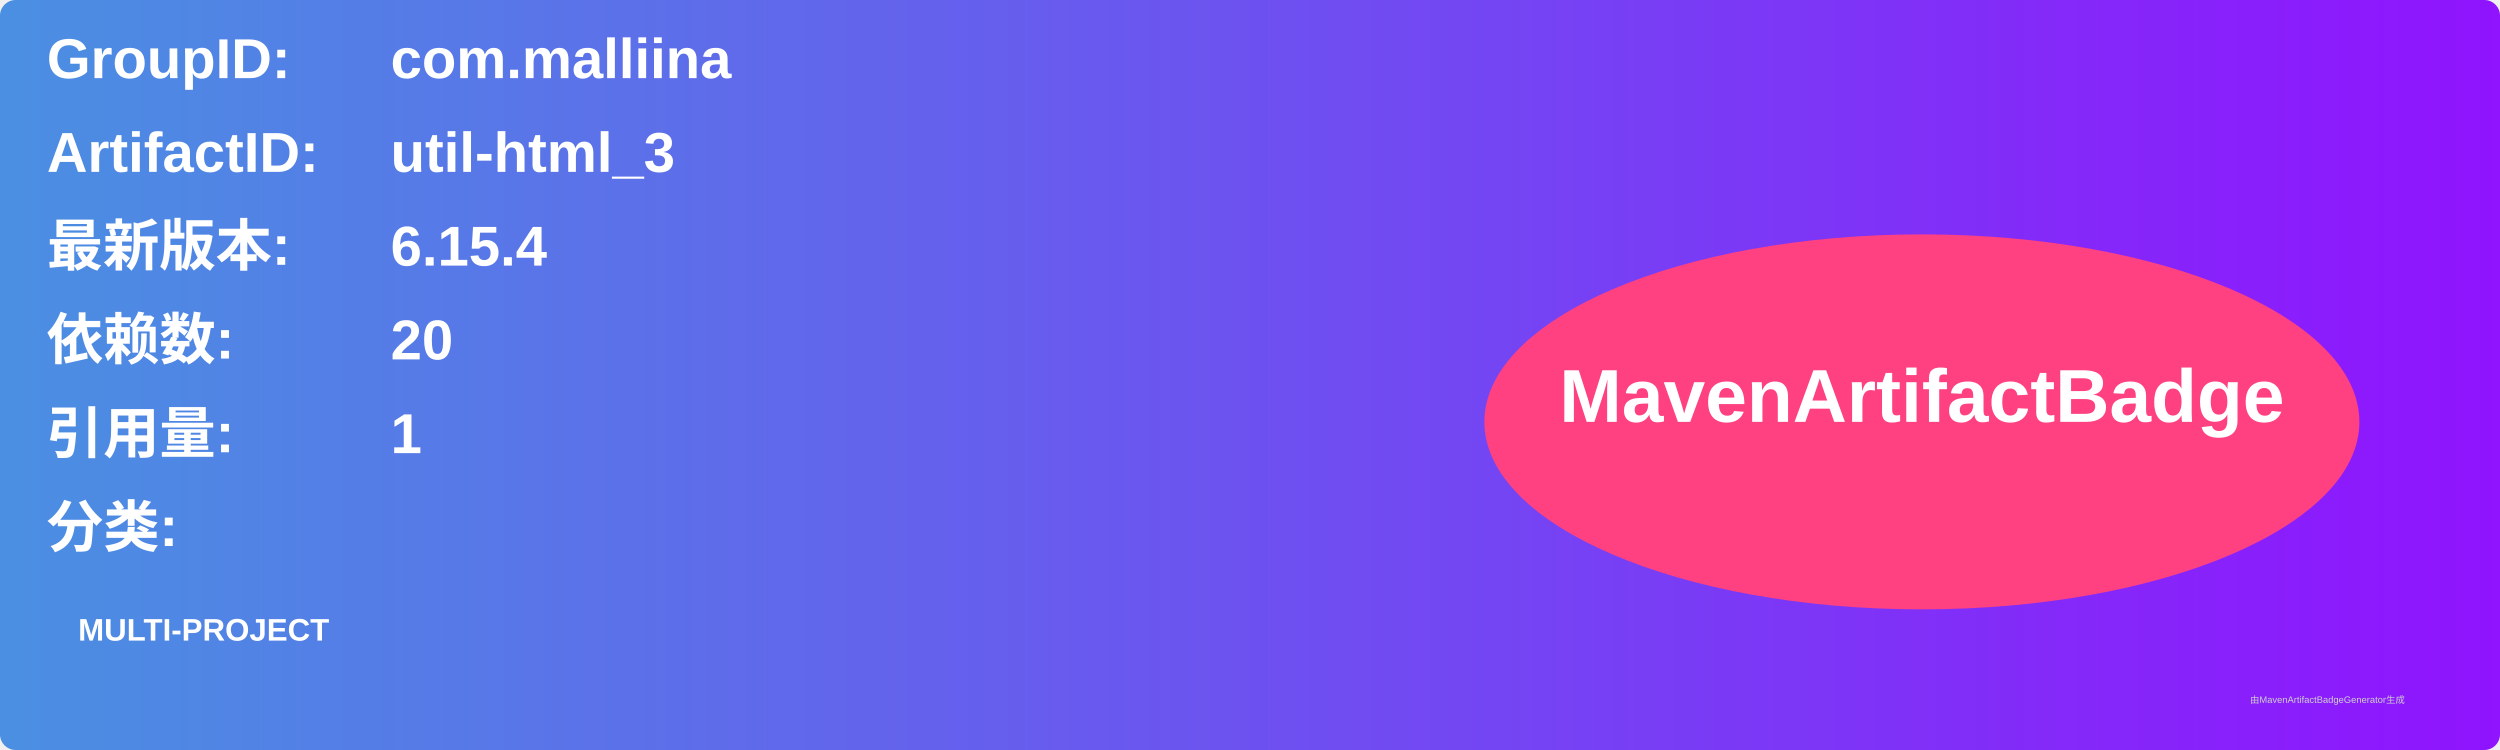
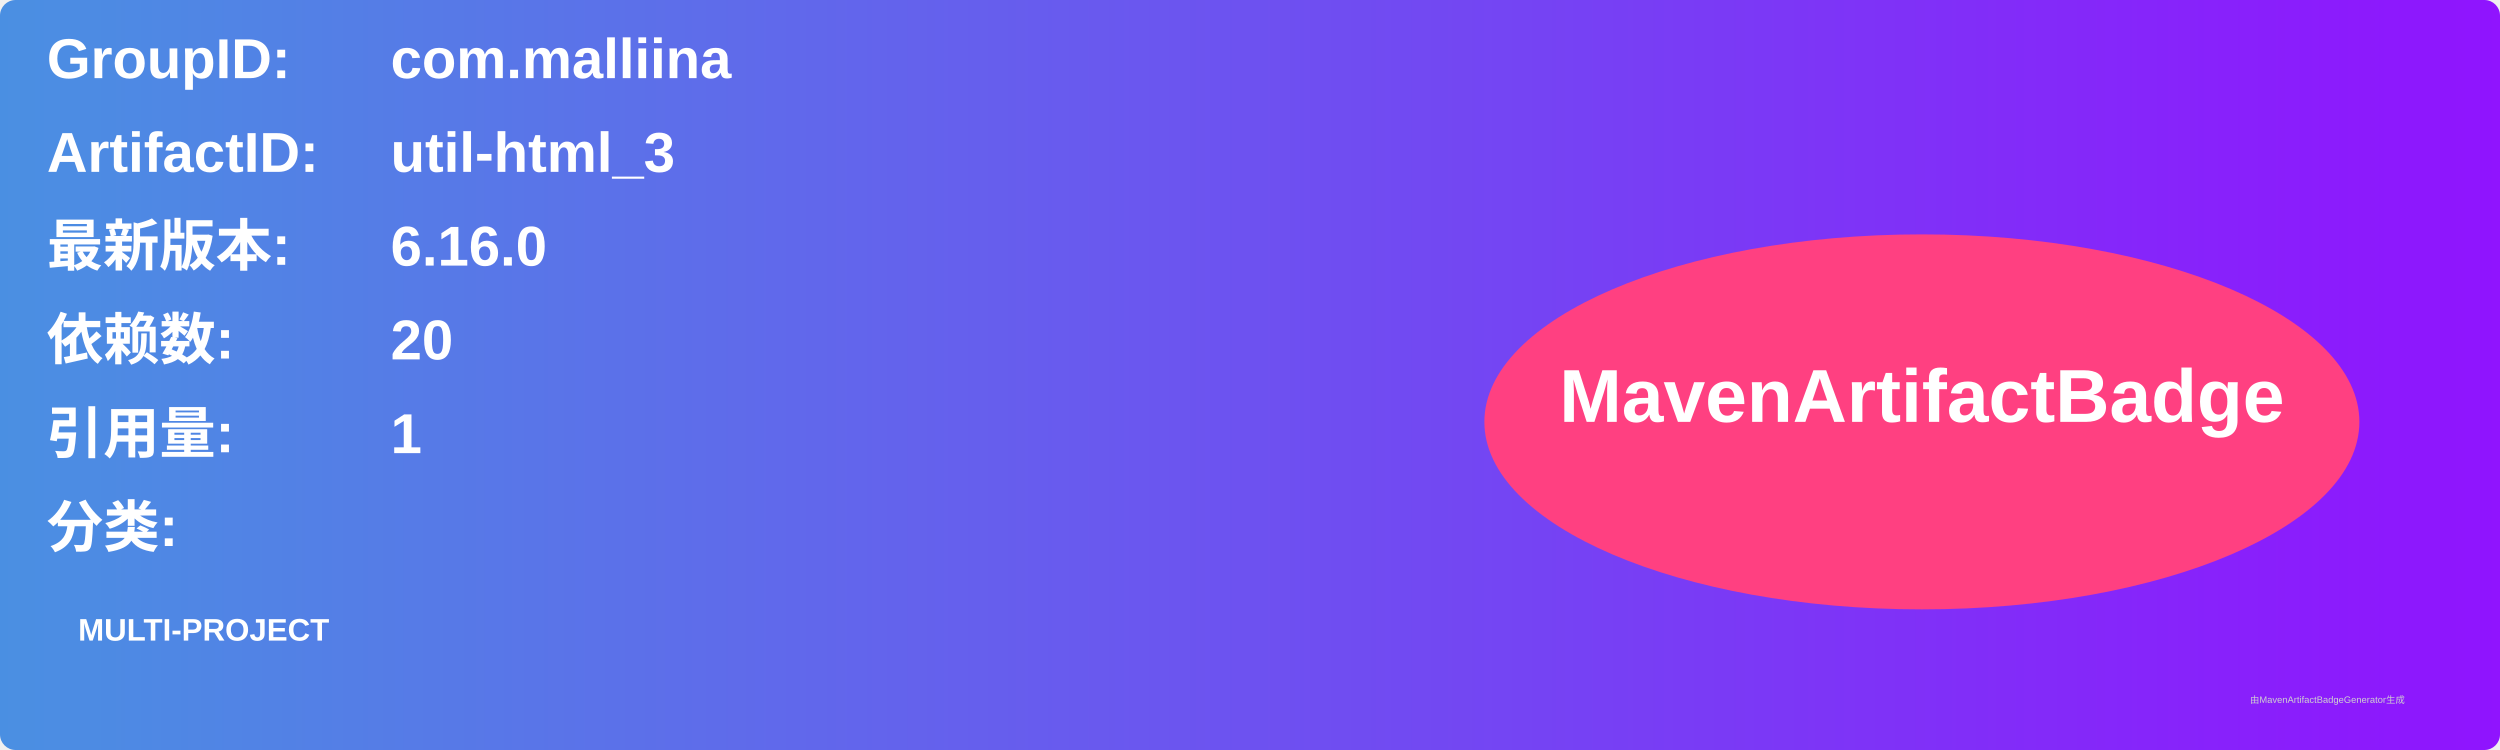
<svg xmlns="http://www.w3.org/2000/svg" width="800" height="240" viewBox="0 0 800 240">
  <linearGradient id="grad" x1="0%" y1="0%" x2="100%" y2="0%">
    <stop offset="0%" stop-color="#4a90e2" />
    <stop offset="100%" stop-color="#9013fe" />
  </linearGradient>
  <rect width="100%" height="100%" rx="5" ry="5" fill="url(#grad)" />
  <g transform="translate(15, 15)">
    <text x="0" y="10" font-family="Arial" font-size="18" fill="white" font-weight="bold" width="260">GroupID:</text>
    <text x="110" y="10" font-family="Arial" font-size="18" fill="white" font-weight="bold" width="460">com.malliina</text>
    <text x="0" y="40" font-family="Arial" font-size="18" fill="white" font-weight="bold" width="260">ArtifactID:</text>
    <text x="110" y="40" font-family="Arial" font-size="18" fill="white" font-weight="bold" width="460">util-html_3</text>
    <text x="0" y="70" font-family="Arial" font-size="18" fill="white" font-weight="bold">最新版本:</text>
    <text x="110" y="70" font-family="Arial" font-size="18" fill="white" font-weight="bold">
-       <tspan font-weight="bold">6.15.4</tspan>
+       <tspan font-weight="bold">6.16.0</tspan>
    </text>
    <text x="0" y="100" font-family="Arial" font-size="18" fill="white" font-weight="bold">依赖数: </text>
    <text x="110" y="100" font-family="Arial" font-size="18" fill="white">
      <tspan font-weight="bold">20</tspan>
    </text>
    <text x="0" y="130" font-family="Arial" font-size="18" fill="white" font-weight="bold">引用量: </text>
    <text x="110" y="130" font-family="Arial" font-size="18" fill="white">
      <tspan font-weight="bold">1</tspan>
    </text>
    <text x="0" y="160" font-family="Arial" font-size="18" fill="white" font-weight="bold">分类:</text>
    <text x="10" y="190" font-family="Arial" font-size="10" fill="white">
      <tspan font-weight="bold">MULTI-PROJECT</tspan>
    </text>
    <ellipse cx="600" cy="120" rx="140" ry="60" fill="#ff4081" />
    <text x="600" y="120" text-anchor="middle" font-family="Arial" font-size="24" fill="white" font-weight="bold">MavenArtifactBadge</text>
  </g>
  <text x="720" y="225" font-family="Arial" font-size="3" fill="#d0d0d0">由MavenArtifactBadgeGenerator生成</text>
</svg>
